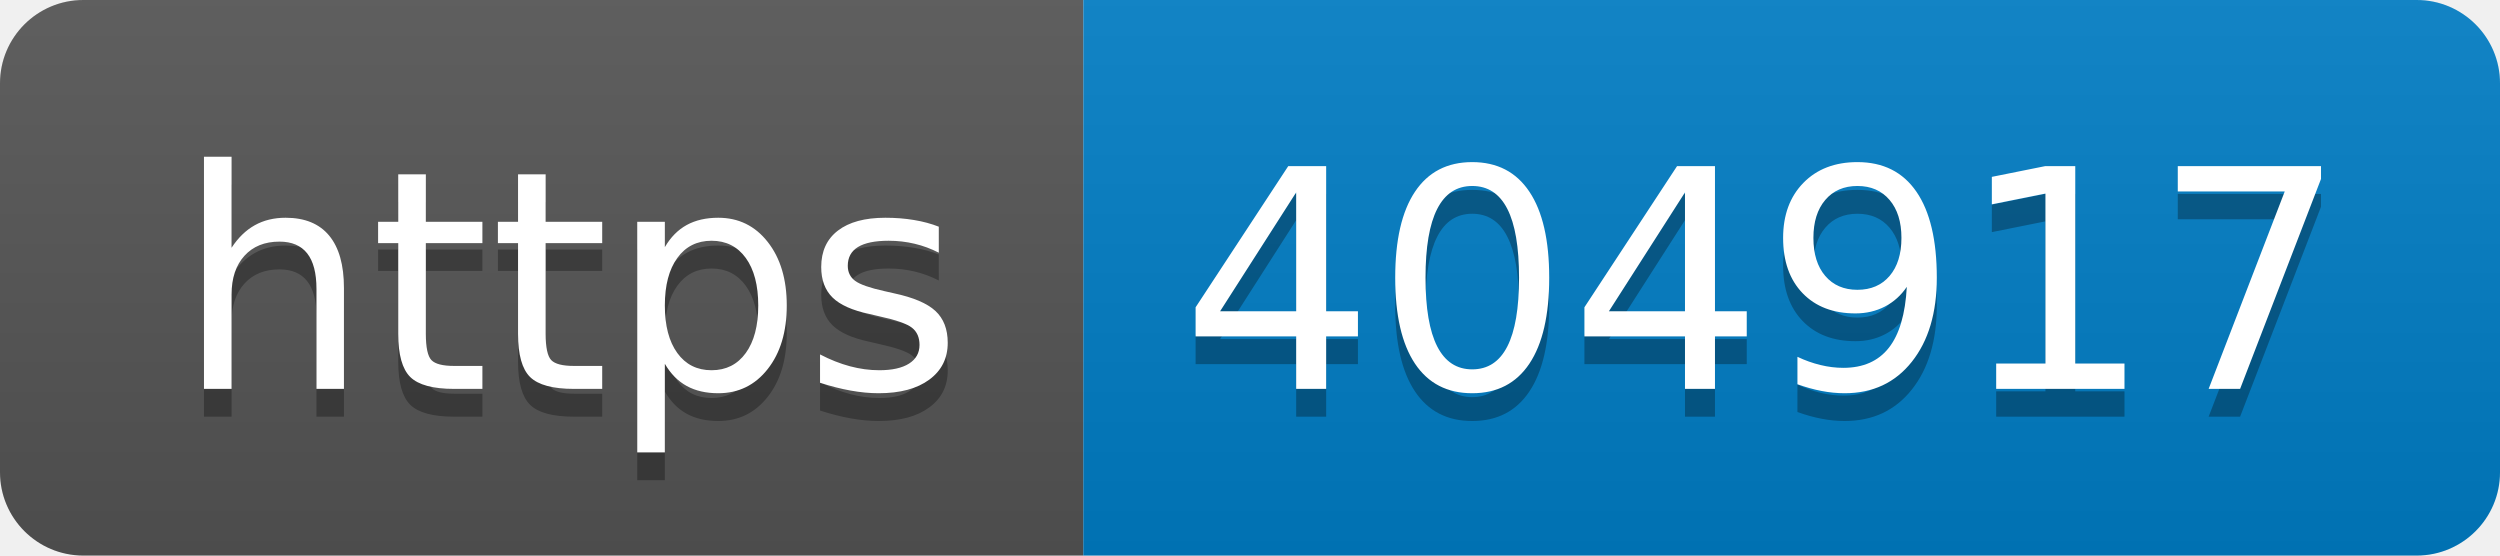
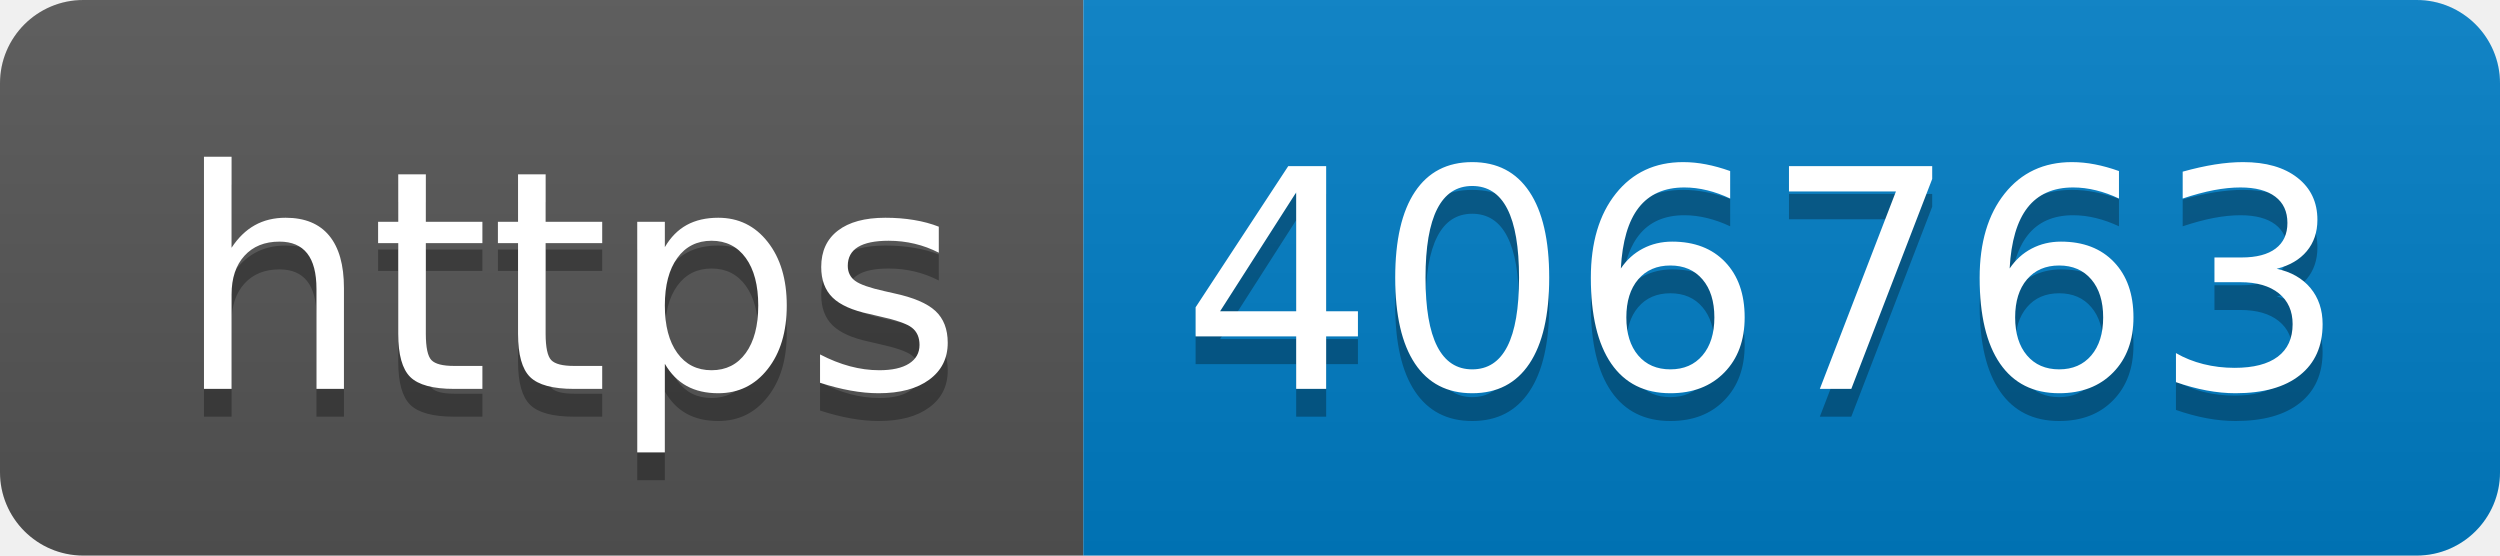
- <svg xmlns="http://www.w3.org/2000/svg" width="90" height="20" role="img" aria-label="https: 404917">
+ <svg xmlns="http://www.w3.org/2000/svg" width="90" height="20" role="img" aria-label="https: 406763">
  <linearGradient id="s" x2="0" y2="100%">
    <stop offset="0" stop-color="#bbb" stop-opacity=".1" />
    <stop offset="1" stop-opacity=".1" />
  </linearGradient>
  <clipPath id="r">
    <rect width="90" height="20" rx="3" fill="#fff" />
  </clipPath>
  <g clip-path="url(#r)">
    <rect width="39" height="20" fill="#555" />
    <rect x="39" width="51" height="20" fill="#007ec6" />
    <rect width="90" height="20" fill="url(#s)" />
  </g>
  <g fill="#fff" text-anchor="middle" font-family="Verdana,Geneva,DejaVu Sans,sans-serif" text-rendering="geometricPrecision" font-size="110">
    <text aria-hidden="true" x="205" y="150" fill="#010101" fill-opacity=".3" transform="scale(.1)" textLength="290">https</text>
    <text x="205" y="140" transform="scale(.1)" fill="#fff" textLength="290">https</text>
-     <text aria-hidden="true" x="635" y="150" fill="#010101" fill-opacity=".3" transform="scale(.1)" textLength="410">404917</text>
-     <text x="635" y="140" transform="scale(.1)" fill="#fff" textLength="410">404917</text>
+     <text aria-hidden="true" x="635" y="150" fill="#010101" fill-opacity=".3" transform="scale(.1)" textLength="410">406763</text>
+     <text x="635" y="140" transform="scale(.1)" fill="#fff" textLength="410">406763</text>
  </g>
</svg>
